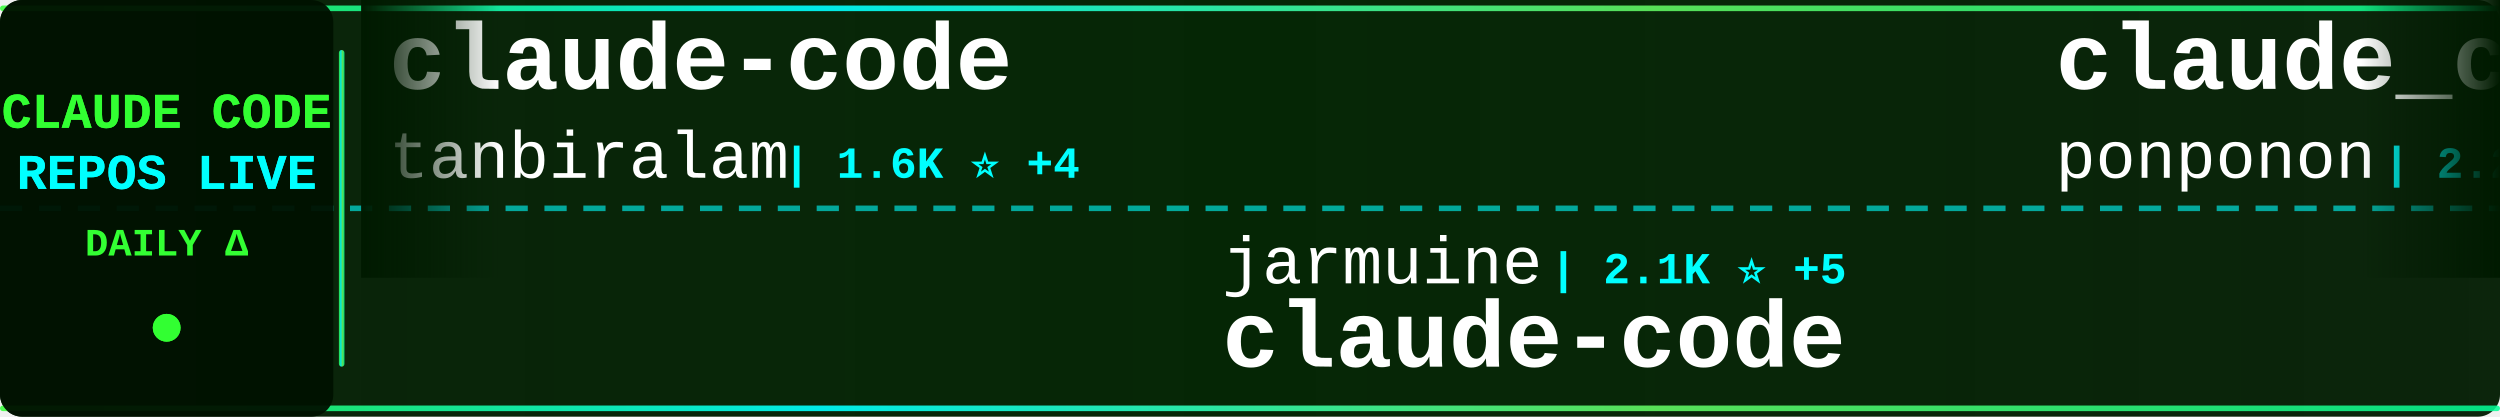
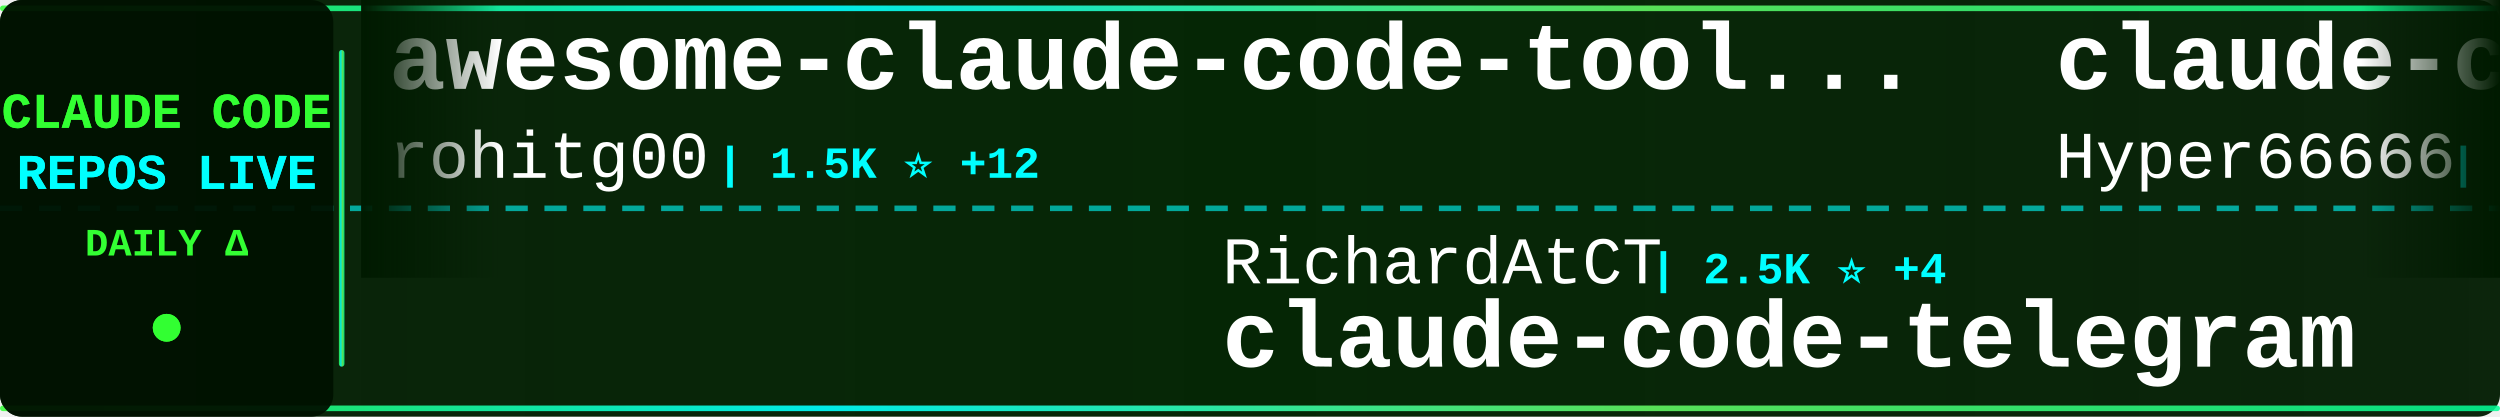
<svg xmlns="http://www.w3.org/2000/svg" width="900" height="150">
  <defs>
    <linearGradient id="tickerBg" x1="0%" y1="0%" x2="100%" y2="0%">
      <stop offset="0%" style="stop-color:#001a00;stop-opacity:0.95" />
      <stop offset="50%" style="stop-color:#002200;stop-opacity:0.98" />
      <stop offset="100%" style="stop-color:#001a00;stop-opacity:0.95" />
    </linearGradient>
    <linearGradient id="borderGrad" x1="0%" y1="0%" x2="100%" y2="0%">
      <stop offset="0%" style="stop-color:#33ff33;stop-opacity:0.85">
        <animate attributeName="stop-opacity" values="0.85;1;0.85" dur="2s" repeatCount="indefinite" />
      </stop>
      <stop offset="33%" style="stop-color:#00ffff;stop-opacity:0.9">
        <animate attributeName="stop-opacity" values="0.9;1;0.9" dur="2.2s" repeatCount="indefinite" />
      </stop>
      <stop offset="66%" style="stop-color:#66ff66;stop-opacity:0.85">
        <animate attributeName="stop-opacity" values="0.85;1;0.85" dur="1.8s" repeatCount="indefinite" />
      </stop>
      <stop offset="100%" style="stop-color:#00ff99;stop-opacity:0.85">
        <animate attributeName="stop-opacity" values="0.85;1;0.85" dur="2s" repeatCount="indefinite" />
      </stop>
    </linearGradient>
    <filter id="textGlow">
      <feGaussianBlur stdDeviation="0.1" result="coloredBlur" />
      <feMerge>
        <feMergeNode in="coloredBlur" />
        <feMergeNode in="SourceGraphic" />
      </feMerge>
    </filter>
    <filter id="metricGlow">
      <feGaussianBlur stdDeviation="0.2" result="coloredBlur" />
      <feMerge>
        <feMergeNode in="coloredBlur" />
        <feMergeNode in="SourceGraphic" />
      </feMerge>
    </filter>
    <linearGradient id="leftFade" x1="0%" y1="0%" x2="100%" y2="0%">
      <stop offset="0%" style="stop-color:#001a00;stop-opacity:1" />
      <stop offset="100%" style="stop-color:#001a00;stop-opacity:0" />
    </linearGradient>
    <linearGradient id="rightFade" x1="0%" y1="0%" x2="100%" y2="0%">
      <stop offset="0%" style="stop-color:#001a00;stop-opacity:0" />
      <stop offset="100%" style="stop-color:#001a00;stop-opacity:1" />
    </linearGradient>
  </defs>
  <rect width="900" height="150" fill="url(#tickerBg)" rx="8" />
  <rect x="0" y="2" width="900" height="2" fill="url(#borderGrad)" rx="1" />
  <rect x="0" y="146" width="900" height="2" fill="url(#borderGrad)" rx="1" />
  <line x1="0" y1="75" x2="900" y2="75" stroke="#00ffff" stroke-width="2" stroke-dasharray="8 6" opacity="0.6" />
  <rect x="0" y="0" width="120" height="150" fill="#001100" opacity="0.95" rx="8" />
  <text x="60" y="46" font-family="'Courier New', monospace" font-size="18" font-weight="bold" fill="#33ff33" text-anchor="middle" filter="url(#textGlow)">
    CLAUDE CODE
  </text>
  <text x="60" y="68" font-family="'Courier New', monospace" font-size="18" font-weight="bold" fill="#00ffff" text-anchor="middle" filter="url(#textGlow)">
    REPOS LIVE
  </text>
  <text x="60" y="92" font-family="'Courier New', monospace" font-size="14" font-weight="bold" fill="#33ff33" text-anchor="middle">
    DAILY Δ
  </text>
  <circle cx="60" cy="118" r="5" fill="#33ff33" filter="url(#metricGlow)">
    <animate attributeName="r" values="4;6;4" dur="1.5s" repeatCount="indefinite" />
    <animate attributeName="opacity" values="0.6;1;0.6" dur="1.5s" repeatCount="indefinite" />
  </circle>
  <rect x="122" y="18" width="2" height="114" fill="url(#borderGrad)" rx="1" />
  <clipPath id="tickerClip">
    <rect x="130" y="0" width="770" height="150" />
  </clipPath>
  <g clip-path="url(#tickerClip)">
    <g id="tickerItems">
      <animateTransform attributeName="transform" attributeType="XML" type="translate" from="0 0" to="-3000 0" dur="54s" repeatCount="indefinite" />
      <g transform="translate(0, 0)">
-         <text x="140" y="32" font-family="'Courier New', monospace" font-size="34" font-weight="bold" fill="#ffffff">claude-code</text>
-         <text x="140" y="64" font-family="'Courier New', monospace" font-size="24" font-weight="normal" fill="#ffffff" opacity="1.0">tanbiralam</text>
-         <text x="282" y="64" font-family="'Courier New', monospace" font-size="16" font-weight="bold" fill="#00ffff"> | 1.6K ⭐ +4</text>
+         <text x="140" y="32" font-family="'Courier New', monospace" font-size="34" font-weight="bold" fill="#ffffff">awesome-claude-code-tool...</text>
+         <text x="140" y="64" font-family="'Courier New', monospace" font-size="24" font-weight="normal" fill="#ffffff" opacity="1.0">rohitg00</text>
+         <text x="258" y="64" font-family="'Courier New', monospace" font-size="16" font-weight="bold" fill="#00ffff"> | 1.5K ⭐ +12</text>
      </g>
      <g transform="translate(300, 0)">
-         <text x="140" y="102" font-family="'Courier New', monospace" font-size="24" font-weight="normal" fill="#ffffff" opacity="1.0">jarmuine</text>
-         <text x="258" y="102" font-family="'Courier New', monospace" font-size="16" font-weight="bold" fill="#00ffff"> | 2.1K ⭐ +5</text>
-         <text x="140" y="132" font-family="'Courier New', monospace" font-size="34" font-weight="bold" fill="#ffffff">claude-code</text>
+         <text x="140" y="102" font-family="'Courier New', monospace" font-size="24" font-weight="normal" fill="#ffffff" opacity="1.0">RichardAtCT</text>
+         <text x="294" y="102" font-family="'Courier New', monospace" font-size="16" font-weight="bold" fill="#00ffff"> | 2.5K ⭐ +4</text>
+         <text x="140" y="132" font-family="'Courier New', monospace" font-size="34" font-weight="bold" fill="#ffffff">claude-code-telegram</text>
      </g>
      <g transform="translate(600, 0)">
-         <text x="140" y="32" font-family="'Courier New', monospace" font-size="34" font-weight="bold" fill="#ffffff">claude_code_src</text>
-         <text x="140" y="64" font-family="'Courier New', monospace" font-size="24" font-weight="normal" fill="#ffffff" opacity="1.0">ponponon</text>
-         <text x="258" y="64" font-family="'Courier New', monospace" font-size="16" font-weight="bold" fill="#00ffff"> | 2.2K ⭐ +3</text>
+         <text x="140" y="32" font-family="'Courier New', monospace" font-size="34" font-weight="bold" fill="#ffffff">claude-code-sourcemap</text>
+         <text x="140" y="64" font-family="'Courier New', monospace" font-size="24" font-weight="normal" fill="#ffffff" opacity="1.0">Hyper66666</text>
+         <text x="282" y="64" font-family="'Courier New', monospace" font-size="16" font-weight="bold" fill="#00ffff"> | 213 ⭐</text>
      </g>
      <g transform="translate(900, 0)">
-         <text x="140" y="102" font-family="'Courier New', monospace" font-size="24" font-weight="normal" fill="#ffffff" opacity="1.0">claude-code-best</text>
-         <text x="354" y="102" font-family="'Courier New', monospace" font-size="16" font-weight="bold" fill="#00ffff"> | 17.5K ⭐ +48</text>
+         <text x="140" y="102" font-family="'Courier New', monospace" font-size="24" font-weight="normal" fill="#ffffff" opacity="1.0">T-Lab-CUHKSZ</text>
+         <text x="306" y="102" font-family="'Courier New', monospace" font-size="16" font-weight="bold" fill="#00ffff"> | 308 ⭐</text>
        <text x="140" y="132" font-family="'Courier New', monospace" font-size="34" font-weight="bold" fill="#ffffff">claude-code</text>
      </g>
      <g transform="translate(1200, 0)">
-         <text x="140" y="32" font-family="'Courier New', monospace" font-size="34" font-weight="bold" fill="#ffffff">claude-code-telegram</text>
-         <text x="140" y="64" font-family="'Courier New', monospace" font-size="24" font-weight="normal" fill="#ffffff" opacity="1.0">RichardAtCT</text>
-         <text x="294" y="64" font-family="'Courier New', monospace" font-size="16" font-weight="bold" fill="#00ffff"> | 2.5K ⭐ +5</text>
+         <text x="140" y="32" font-family="'Courier New', monospace" font-size="34" font-weight="bold" fill="#ffffff">claude-code</text>
+         <text x="140" y="64" font-family="'Courier New', monospace" font-size="24" font-weight="normal" fill="#ffffff" opacity="1.0">freestylefly</text>
+         <text x="306" y="64" font-family="'Courier New', monospace" font-size="16" font-weight="bold" fill="#00ffff"> | 124 ⭐</text>
      </g>
      <g transform="translate(1500, 0)">
-         <text x="140" y="102" font-family="'Courier New', monospace" font-size="24" font-weight="normal" fill="#ffffff" opacity="1.0">AprilNEA</text>
-         <text x="258" y="102" font-family="'Courier New', monospace" font-size="16" font-weight="bold" fill="#00ffff"> | 377 ⭐</text>
-         <text x="140" y="132" font-family="'Courier New', monospace" font-size="34" font-weight="bold" fill="#ffffff">claude-code-source</text>
+         <text x="140" y="102" font-family="'Courier New', monospace" font-size="24" font-weight="normal" fill="#ffffff" opacity="1.0">Alishahryar1</text>
+         <text x="306" y="102" font-family="'Courier New', monospace" font-size="16" font-weight="bold" fill="#00ffff"> | 21.5K ⭐ +400</text>
+         <text x="140" y="132" font-family="'Courier New', monospace" font-size="34" font-weight="bold" fill="#ffffff">free-claude-code</text>
      </g>
      <g transform="translate(1800, 0)">
-         <text x="140" y="32" font-family="'Courier New', monospace" font-size="34" font-weight="bold" fill="#ffffff">claude-code-rev</text>
-         <text x="140" y="64" font-family="'Courier New', monospace" font-size="24" font-weight="normal" fill="#ffffff" opacity="1.0">oboard</text>
-         <text x="234" y="64" font-family="'Courier New', monospace" font-size="16" font-weight="bold" fill="#00ffff"> | 3.1K ⭐ +1</text>
+         <text x="140" y="32" font-family="'Courier New', monospace" font-size="34" font-weight="bold" fill="#ffffff">ralph</text>
+         <text x="140" y="64" font-family="'Courier New', monospace" font-size="24" font-weight="normal" fill="#ffffff" opacity="1.0">snarktank</text>
+         <text x="270" y="64" font-family="'Courier New', monospace" font-size="16" font-weight="bold" fill="#00ffff"> | 18.5K ⭐ +68</text>
      </g>
      <g transform="translate(2100, 0)">
-         <text x="140" y="102" font-family="'Courier New', monospace" font-size="24" font-weight="normal" fill="#ffffff" opacity="1.0">huangserva</text>
-         <text x="282" y="102" font-family="'Courier New', monospace" font-size="16" font-weight="bold" fill="#00ffff"> | 571 ⭐</text>
-         <text x="140" y="132" font-family="'Courier New', monospace" font-size="34" font-weight="bold" fill="#ffffff">claude-code-cli</text>
+         <text x="140" y="102" font-family="'Courier New', monospace" font-size="24" font-weight="normal" fill="#ffffff" opacity="1.0">alejandrobalderas</text>
+         <text x="366" y="102" font-family="'Courier New', monospace" font-size="16" font-weight="bold" fill="#00ffff"> | 1.9K ⭐ +21</text>
+         <text x="140" y="132" font-family="'Courier New', monospace" font-size="34" font-weight="bold" fill="#ffffff">claude-code-from-source</text>
      </g>
      <g transform="translate(2400, 0)">
-         <text x="140" y="32" font-family="'Courier New', monospace" font-size="34" font-weight="bold" fill="#ffffff">sc-claude-code-files</text>
-         <text x="140" y="64" font-family="'Courier New', monospace" font-size="24" font-weight="normal" fill="#ffffff" opacity="1.0">https-deeplearning-ai</text>
-         <text x="414" y="64" font-family="'Courier New', monospace" font-size="16" font-weight="bold" fill="#00ffff"> | 504 ⭐ +1</text>
+         <text x="140" y="32" font-family="'Courier New', monospace" font-size="34" font-weight="bold" fill="#ffffff">claude-code</text>
+         <text x="140" y="64" font-family="'Courier New', monospace" font-size="24" font-weight="normal" fill="#ffffff" opacity="1.0">tanbiralam</text>
+         <text x="282" y="64" font-family="'Courier New', monospace" font-size="16" font-weight="bold" fill="#00ffff"> | 1.6K ⭐ +3</text>
      </g>
      <g transform="translate(2700, 0)">
-         <text x="140" y="102" font-family="'Courier New', monospace" font-size="24" font-weight="normal" fill="#ffffff" opacity="1.0">FlorianBruniaux</text>
-         <text x="342" y="102" font-family="'Courier New', monospace" font-size="16" font-weight="bold" fill="#00ffff"> | 4.2K ⭐ +29</text>
-         <text x="140" y="132" font-family="'Courier New', monospace" font-size="34" font-weight="bold" fill="#ffffff">claude-code-ultimate-gui...</text>
+         <text x="140" y="102" font-family="'Courier New', monospace" font-size="24" font-weight="normal" fill="#ffffff" opacity="1.0">repowise-dev</text>
+         <text x="306" y="102" font-family="'Courier New', monospace" font-size="16" font-weight="bold" fill="#00ffff"> | 992 ⭐ +2</text>
+         <text x="140" y="132" font-family="'Courier New', monospace" font-size="34" font-weight="bold" fill="#ffffff">claude-code-prompts</text>
      </g>
      <g transform="translate(3000, 0)">
-         <text x="140" y="32" font-family="'Courier New', monospace" font-size="34" font-weight="bold" fill="#ffffff">claude-code</text>
-         <text x="140" y="64" font-family="'Courier New', monospace" font-size="24" font-weight="normal" fill="#ffffff" opacity="1.0">tanbiralam</text>
-         <text x="282" y="64" font-family="'Courier New', monospace" font-size="16" font-weight="bold" fill="#00ffff"> | 1.6K ⭐ +4</text>
+         <text x="140" y="32" font-family="'Courier New', monospace" font-size="34" font-weight="bold" fill="#ffffff">awesome-claude-code-tool...</text>
+         <text x="140" y="64" font-family="'Courier New', monospace" font-size="24" font-weight="normal" fill="#ffffff" opacity="1.0">rohitg00</text>
+         <text x="258" y="64" font-family="'Courier New', monospace" font-size="16" font-weight="bold" fill="#00ffff"> | 1.5K ⭐ +12</text>
      </g>
      <g transform="translate(3300, 0)">
-         <text x="140" y="102" font-family="'Courier New', monospace" font-size="24" font-weight="normal" fill="#ffffff" opacity="1.0">jarmuine</text>
-         <text x="258" y="102" font-family="'Courier New', monospace" font-size="16" font-weight="bold" fill="#00ffff"> | 2.1K ⭐ +5</text>
-         <text x="140" y="132" font-family="'Courier New', monospace" font-size="34" font-weight="bold" fill="#ffffff">claude-code</text>
+         <text x="140" y="102" font-family="'Courier New', monospace" font-size="24" font-weight="normal" fill="#ffffff" opacity="1.0">RichardAtCT</text>
+         <text x="294" y="102" font-family="'Courier New', monospace" font-size="16" font-weight="bold" fill="#00ffff"> | 2.5K ⭐ +4</text>
+         <text x="140" y="132" font-family="'Courier New', monospace" font-size="34" font-weight="bold" fill="#ffffff">claude-code-telegram</text>
      </g>
      <g transform="translate(3600, 0)">
-         <text x="140" y="32" font-family="'Courier New', monospace" font-size="34" font-weight="bold" fill="#ffffff">claude_code_src</text>
-         <text x="140" y="64" font-family="'Courier New', monospace" font-size="24" font-weight="normal" fill="#ffffff" opacity="1.0">ponponon</text>
-         <text x="258" y="64" font-family="'Courier New', monospace" font-size="16" font-weight="bold" fill="#00ffff"> | 2.2K ⭐ +3</text>
+         <text x="140" y="32" font-family="'Courier New', monospace" font-size="34" font-weight="bold" fill="#ffffff">claude-code-sourcemap</text>
+         <text x="140" y="64" font-family="'Courier New', monospace" font-size="24" font-weight="normal" fill="#ffffff" opacity="1.0">Hyper66666</text>
+         <text x="282" y="64" font-family="'Courier New', monospace" font-size="16" font-weight="bold" fill="#00ffff"> | 213 ⭐</text>
      </g>
      <g transform="translate(3900, 0)">
-         <text x="140" y="102" font-family="'Courier New', monospace" font-size="24" font-weight="normal" fill="#ffffff" opacity="1.0">claude-code-best</text>
-         <text x="354" y="102" font-family="'Courier New', monospace" font-size="16" font-weight="bold" fill="#00ffff"> | 17.5K ⭐ +48</text>
+         <text x="140" y="102" font-family="'Courier New', monospace" font-size="24" font-weight="normal" fill="#ffffff" opacity="1.0">T-Lab-CUHKSZ</text>
+         <text x="306" y="102" font-family="'Courier New', monospace" font-size="16" font-weight="bold" fill="#00ffff"> | 308 ⭐</text>
        <text x="140" y="132" font-family="'Courier New', monospace" font-size="34" font-weight="bold" fill="#ffffff">claude-code</text>
      </g>
    </g>
  </g>
  <rect x="130" y="0" width="50" height="100" fill="url(#leftFade)" />
  <rect x="850" y="0" width="50" height="100" fill="url(#rightFade)" />
</svg>
